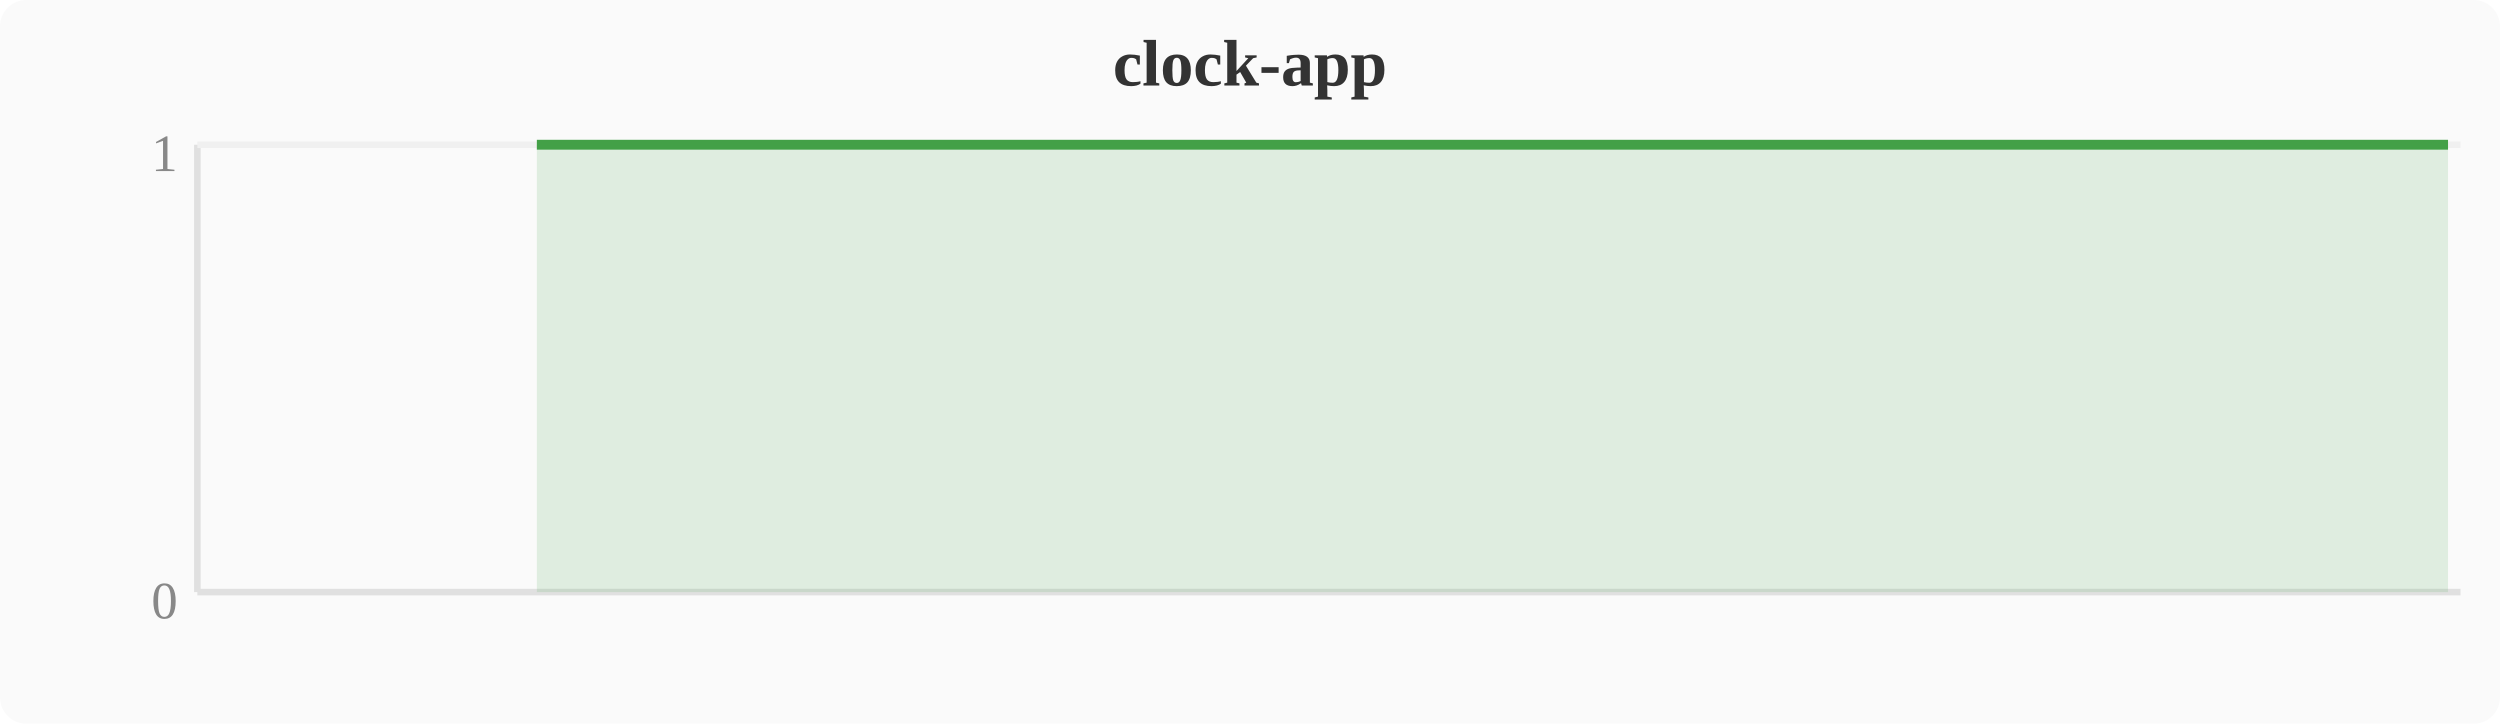
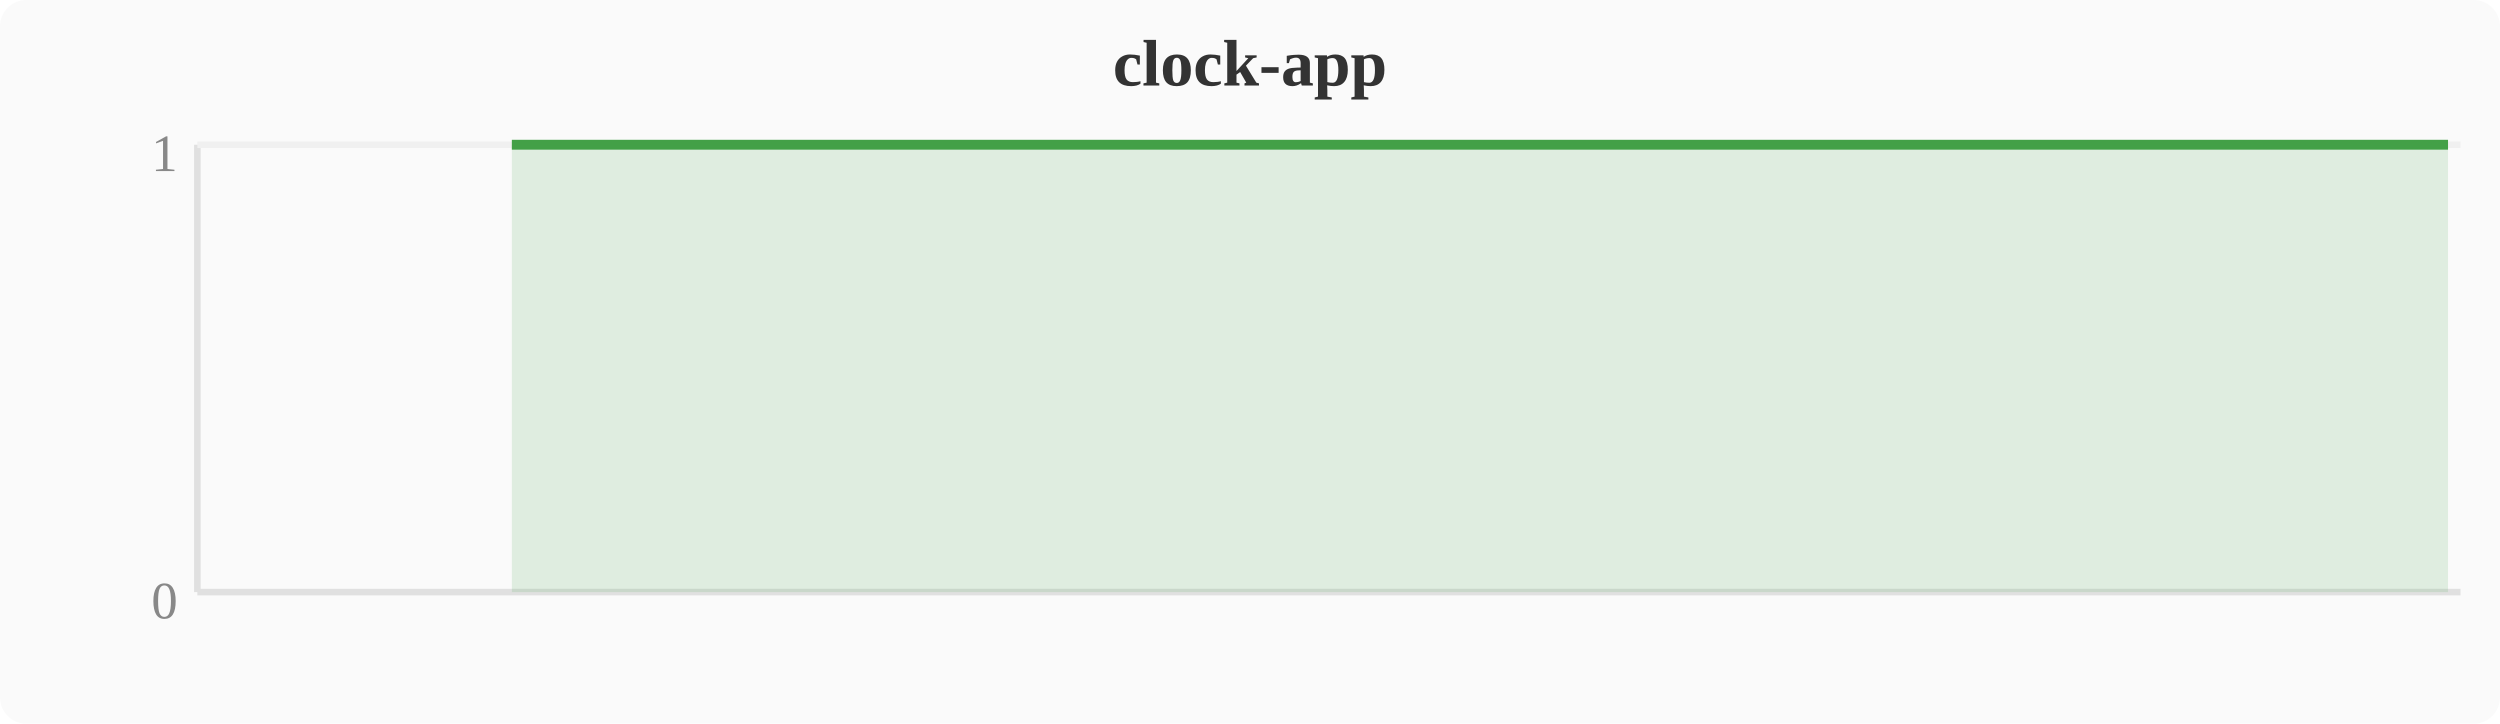
<svg xmlns="http://www.w3.org/2000/svg" width="380" height="110" viewBox="0 0 380 110">
  <rect width="380" height="110" fill="#fafafa" rx="4" />
  <text x="190" y="13" text-anchor="middle" font-size="10" font-weight="bold" fill="#333">clock-app</text>
  <line x1="30" y1="22" x2="30" y2="90" stroke="#e0e0e0" stroke-width="1" />
  <line x1="30" y1="90" x2="374" y2="90" stroke="#e0e0e0" stroke-width="1" />
  <line x1="30" y1="22" x2="374" y2="22" stroke="#f0f0f0" stroke-width="1" />
  <text x="27" y="94" text-anchor="end" font-size="8" fill="#888">0</text>
  <text x="27" y="26" text-anchor="end" font-size="8" fill="#888">1</text>
-   <polygon points="81.6,22.0 85.4,22.0 89.2,22.0 93.1,22.0 96.9,22.0 100.7,22.0 104.5,22.0 108.4,22.0 112.2,22.0 116.0,22.0 119.8,22.0 123.6,22.0 127.5,22.0 131.3,22.0 135.1,22.0 138.9,22.0 142.8,22.0 146.6,22.0 150.4,22.0 154.2,22.0 158.0,22.0 161.9,22.0 165.7,22.0 169.5,22.0 173.3,22.0 177.2,22.0 181.0,22.0 184.8,22.0 188.6,22.0 192.4,22.0 196.3,22.0 200.1,22.0 203.9,22.0 207.7,22.0 211.6,22.0 215.4,22.0 219.2,22.0 223.0,22.0 226.8,22.0 230.7,22.0 234.5,22.0 238.3,22.0 242.1,22.0 246.0,22.0 249.8,22.0 253.6,22.0 257.4,22.0 261.2,22.0 265.1,22.0 268.9,22.0 272.7,22.0 276.5,22.0 280.4,22.0 284.2,22.0 288.0,22.0 291.8,22.0 295.6,22.0 299.5,22.0 303.3,22.0 307.1,22.0 310.9,22.0 314.8,22.0 318.6,22.0 322.4,22.0 326.2,22.0 330.0,22.0 333.9,22.0 337.7,22.0 341.5,22.0 345.3,22.0 349.2,22.0 353.0,22.0 356.8,22.0 360.6,22.0 364.4,22.0 368.3,22.0 372.1,22.0 372.1,90 81.6,90" fill="#43a047" opacity="0.15" />
-   <polyline points="81.6,22.0 85.4,22.0 89.2,22.0 93.1,22.0 96.9,22.0 100.7,22.0 104.5,22.0 108.4,22.0 112.2,22.0 116.0,22.0 119.8,22.0 123.6,22.0 127.5,22.0 131.3,22.0 135.1,22.0 138.9,22.0 142.8,22.0 146.6,22.0 150.4,22.0 154.2,22.0 158.0,22.0 161.9,22.0 165.7,22.0 169.5,22.0 173.3,22.0 177.2,22.0 181.0,22.0 184.8,22.0 188.6,22.0 192.4,22.0 196.3,22.0 200.1,22.0 203.9,22.0 207.7,22.0 211.6,22.0 215.4,22.0 219.2,22.0 223.0,22.0 226.8,22.0 230.7,22.0 234.5,22.0 238.3,22.0 242.1,22.0 246.0,22.0 249.8,22.0 253.6,22.0 257.4,22.0 261.2,22.0 265.1,22.0 268.9,22.0 272.7,22.0 276.5,22.0 280.4,22.0 284.2,22.0 288.0,22.0 291.8,22.0 295.6,22.0 299.5,22.0 303.3,22.0 307.1,22.0 310.9,22.0 314.8,22.0 318.6,22.0 322.4,22.0 326.2,22.0 330.0,22.0 333.9,22.0 337.7,22.0 341.5,22.0 345.3,22.0 349.2,22.0 353.0,22.0 356.8,22.0 360.6,22.0 364.4,22.0 368.3,22.0 372.1,22.0" fill="none" stroke="#43a047" stroke-width="1.5" stroke-linejoin="round" />
+   <polygon points="77.8,22.0 81.6,22.0 85.4,22.0 89.2,22.0 93.1,22.0 96.9,22.0 100.7,22.0 104.5,22.0 108.4,22.0 112.2,22.0 116.0,22.0 119.8,22.0 123.6,22.0 127.5,22.0 131.3,22.0 135.1,22.0 138.9,22.0 142.8,22.0 146.6,22.0 150.4,22.0 154.2,22.0 158.0,22.0 161.9,22.0 165.7,22.0 169.5,22.0 173.3,22.0 177.2,22.0 181.0,22.0 184.8,22.0 188.6,22.0 192.4,22.0 196.3,22.0 200.1,22.0 203.9,22.0 207.7,22.0 211.6,22.0 215.4,22.0 219.2,22.0 223.0,22.0 226.8,22.0 230.7,22.0 234.5,22.0 238.3,22.0 242.1,22.0 246.0,22.0 249.8,22.0 253.6,22.0 257.4,22.0 261.2,22.0 265.1,22.0 268.9,22.0 272.7,22.0 276.5,22.0 280.4,22.0 284.2,22.0 288.0,22.0 291.8,22.0 295.6,22.0 299.5,22.0 303.3,22.0 307.1,22.0 310.9,22.0 314.8,22.0 318.6,22.0 322.4,22.0 326.2,22.0 330.0,22.0 333.9,22.0 337.7,22.0 341.5,22.0 345.3,22.0 349.2,22.0 353.0,22.0 356.8,22.0 360.6,22.0 364.4,22.0 368.3,22.0 372.1,22.0 372.1,90 77.8,90" fill="#43a047" opacity="0.15" />
+   <polyline points="77.8,22.0 81.6,22.0 85.4,22.0 89.2,22.0 93.1,22.0 96.9,22.0 100.7,22.0 104.5,22.0 108.4,22.0 112.2,22.0 116.0,22.0 119.8,22.0 123.6,22.0 127.5,22.0 131.3,22.0 135.1,22.0 138.9,22.0 142.8,22.0 146.6,22.0 150.4,22.0 154.2,22.0 158.0,22.0 161.9,22.0 165.7,22.0 169.5,22.0 173.3,22.0 177.2,22.0 181.0,22.0 184.8,22.0 188.6,22.0 192.4,22.0 196.3,22.0 200.1,22.0 203.9,22.0 207.7,22.0 211.6,22.0 215.4,22.0 219.2,22.0 223.0,22.0 226.8,22.0 230.7,22.0 234.5,22.0 238.3,22.0 242.1,22.0 246.0,22.0 249.8,22.0 253.6,22.0 257.4,22.0 261.2,22.0 265.1,22.0 268.9,22.0 272.7,22.0 276.5,22.0 280.4,22.0 284.2,22.0 288.0,22.0 291.8,22.0 295.6,22.0 299.5,22.0 303.3,22.0 307.1,22.0 310.9,22.0 314.8,22.0 318.6,22.0 322.4,22.0 326.2,22.0 330.0,22.0 333.9,22.0 337.7,22.0 341.5,22.0 345.3,22.0 349.2,22.0 353.0,22.0 356.8,22.0 360.6,22.0 364.4,22.0 368.3,22.0 372.1,22.0" fill="none" stroke="#43a047" stroke-width="1.5" stroke-linejoin="round" />
</svg>
